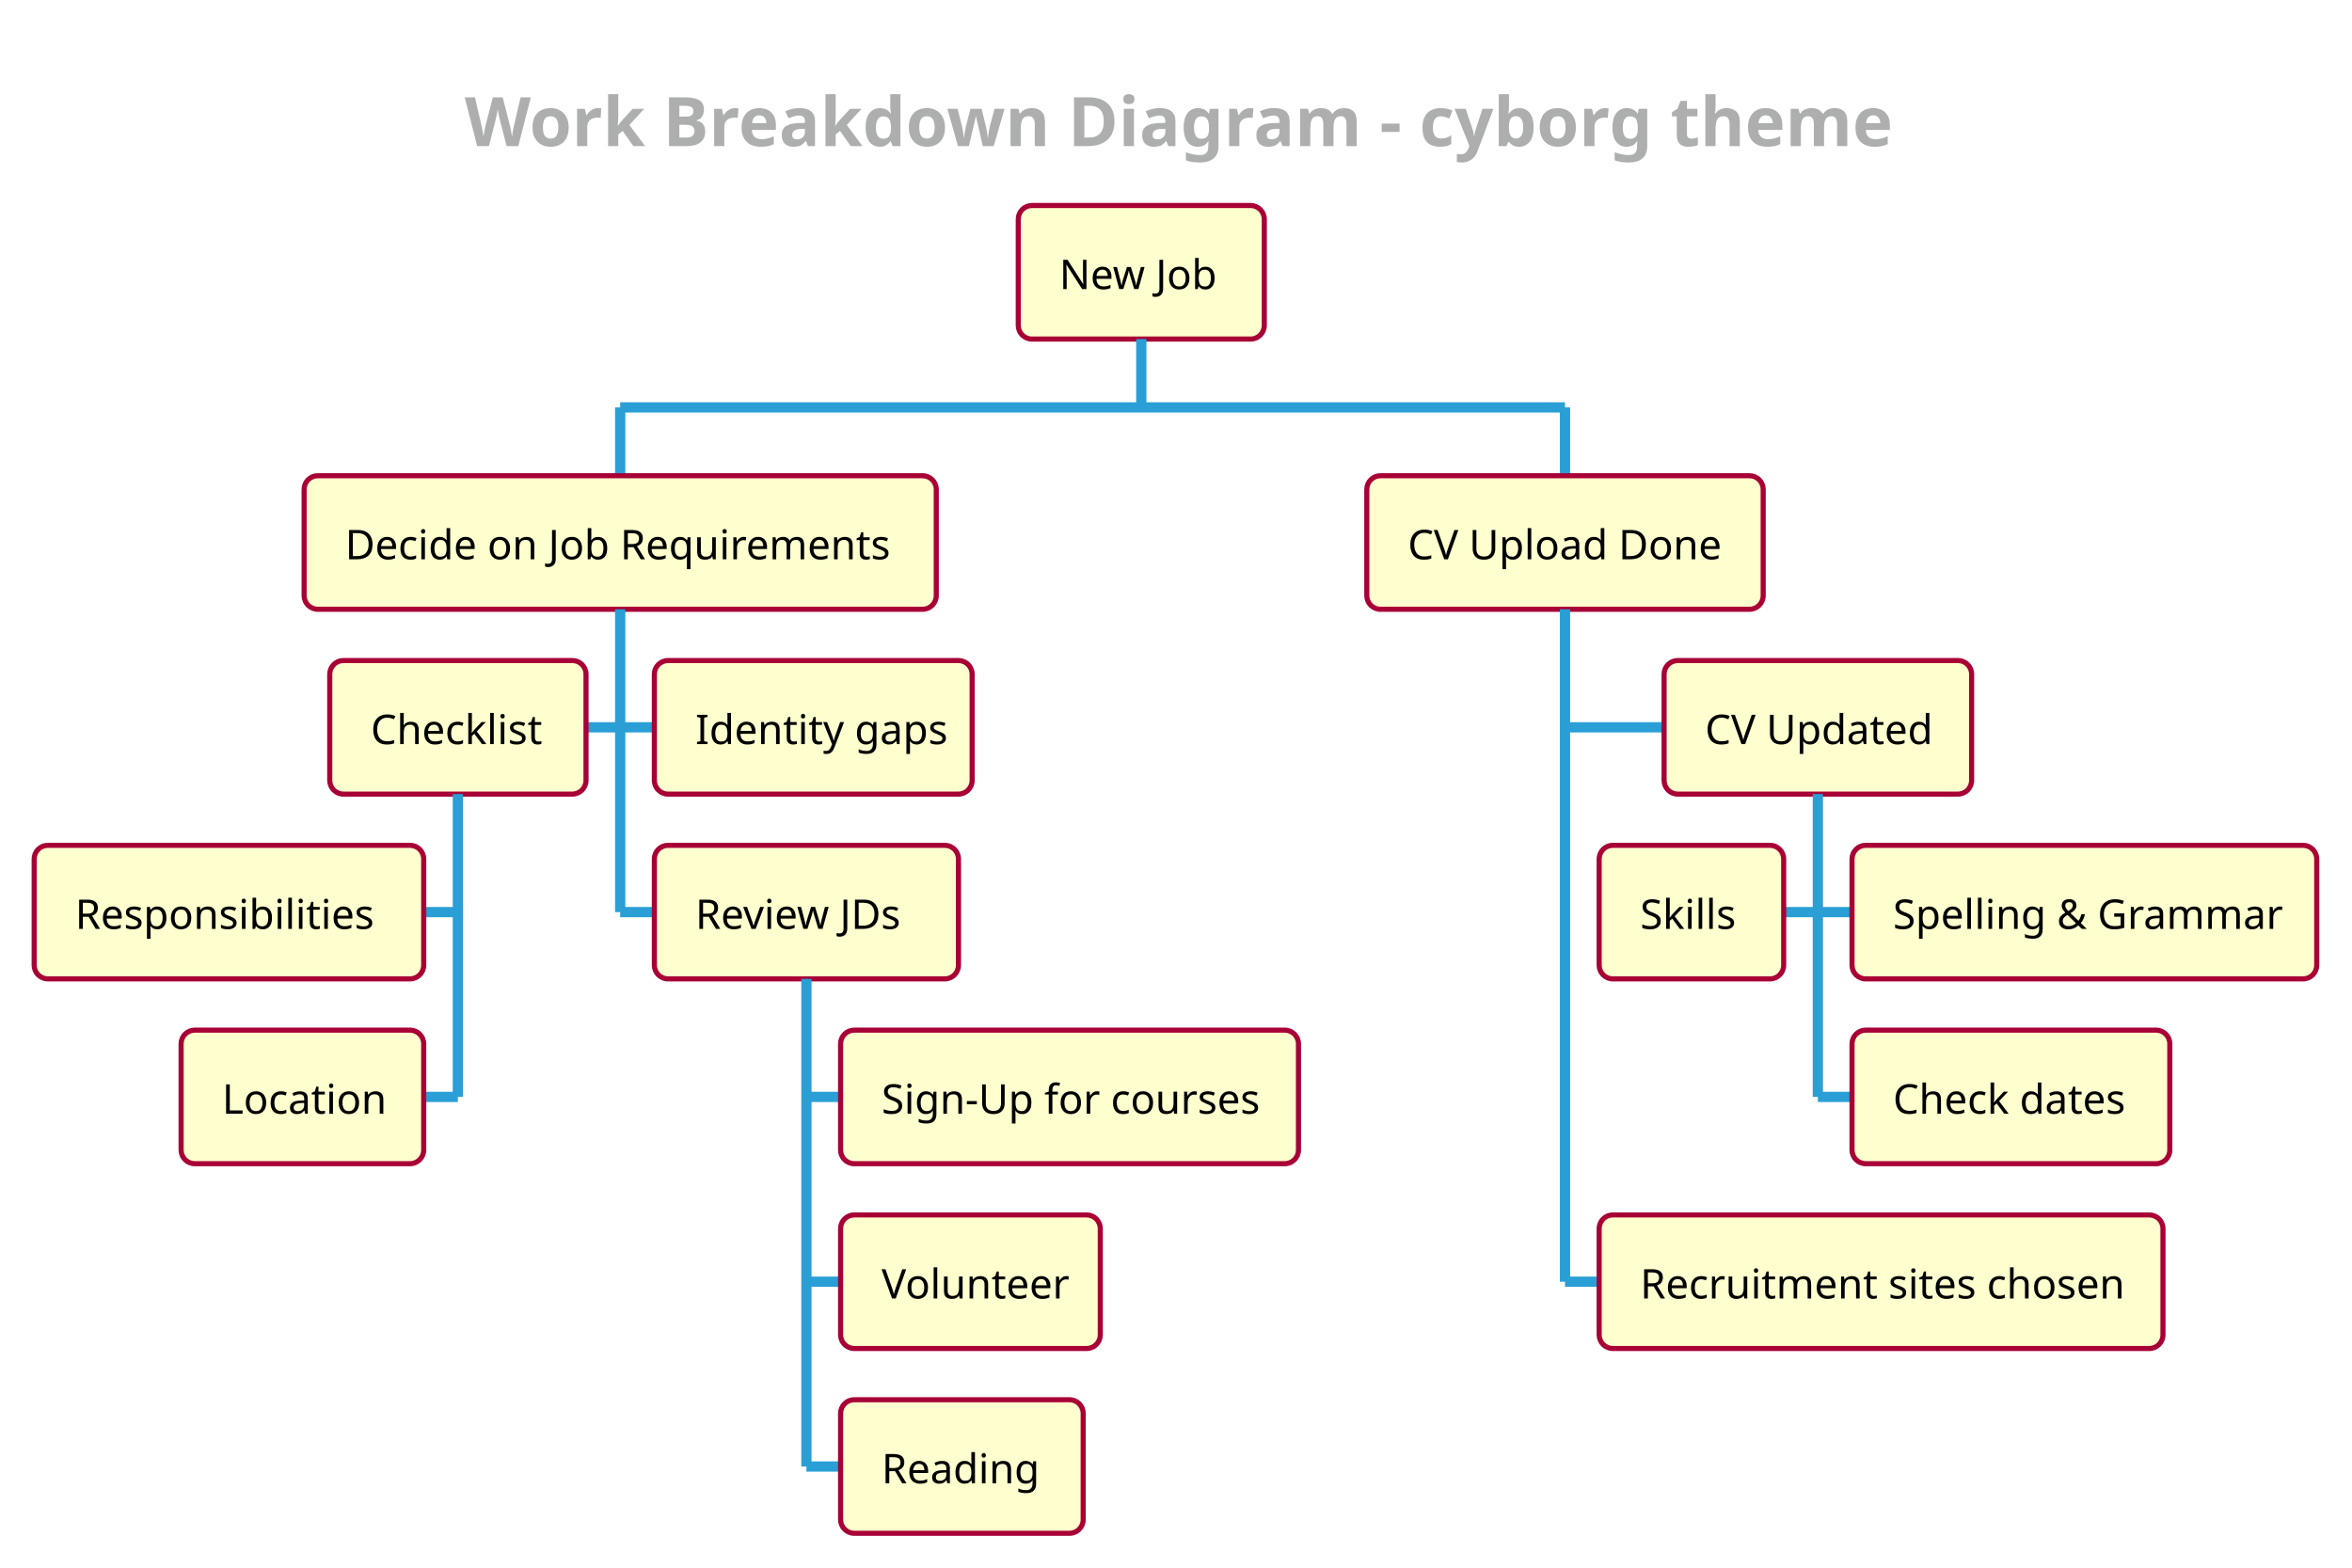
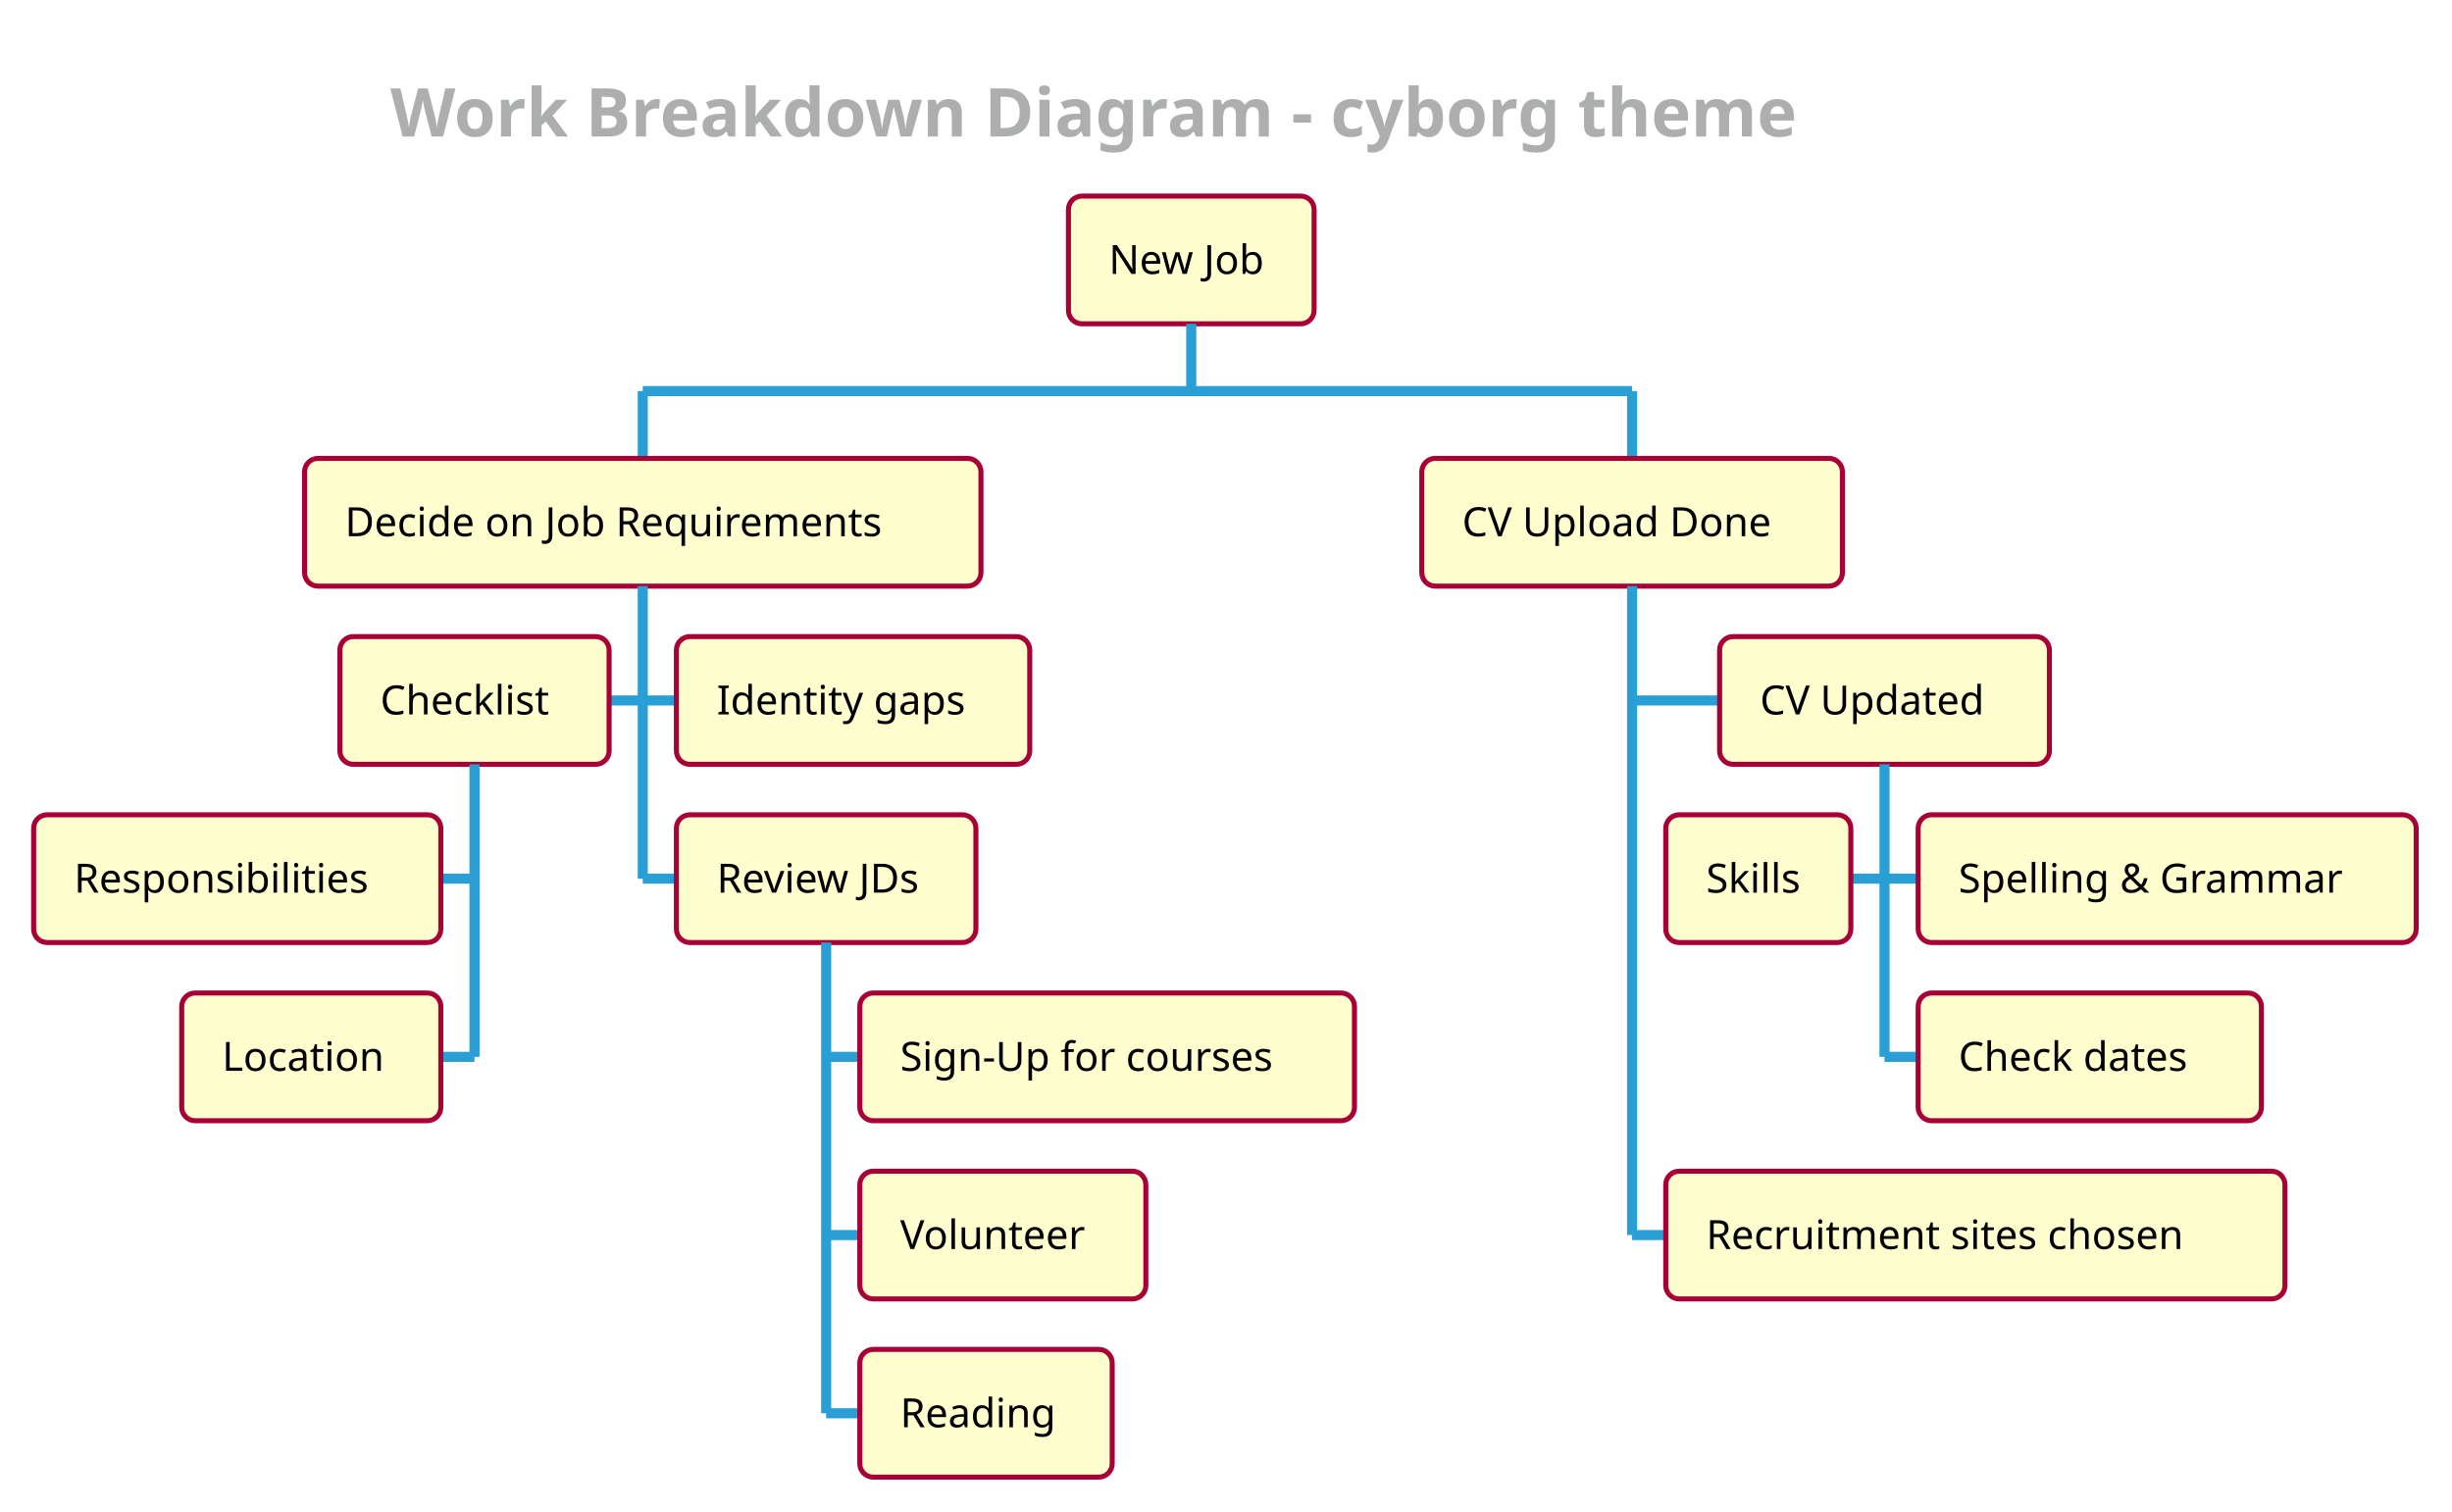
- <svg xmlns="http://www.w3.org/2000/svg" contentScriptType="application/ecmascript" contentStyleType="text/css" height="478.125px" preserveAspectRatio="none" style="width:717px;height:478px;background:#000000;" version="1.1" viewBox="0 0 717 478" width="717.708px" zoomAndPan="magnify">
+ <svg xmlns="http://www.w3.org/2000/svg" contentScriptType="application/ecmascript" contentStyleType="text/css" height="468.75px" preserveAspectRatio="none" style="width:759px;height:468px;background:#000000;" version="1.1" viewBox="0 0 759 468" width="759.375px" zoomAndPan="magnify">
  <defs />
  <g>
-     <rect fill="none" height="40.788" rx="4.167" ry="4.167" style="stroke: none; stroke-width: 1.042;" width="426.042" x="134.375" y="15.625" />
-     <text fill="#ADAFAE" font-family="&quot;Verdana&quot;" font-size="20.833" font-weight="bold" lengthAdjust="spacingAndGlyphs" textLength="411.458" x="141.667" y="44.544">Work Breakdown Diagram - cyborg theme</text>
-     <rect fill="#FEFECE" height="40.723" rx="4.167" ry="4.167" style="stroke: #A80036; stroke-width: 1.562;" width="75" x="310.417" y="62.663" />
-     <text fill="#000000" font-family="&quot;Verdana&quot;" font-size="12.5" lengthAdjust="spacingAndGlyphs" textLength="50" x="322.917" y="88.139">New Job</text>
-     <line style="stroke: #2A9FD6; stroke-width: 3.125;" x1="347.917" x2="347.917" y1="103.385" y2="124.219" />
-     <line style="stroke: #2A9FD6; stroke-width: 3.125;" x1="189.062" x2="189.062" y1="124.219" y2="145.052" />
-     <rect fill="#FEFECE" height="40.723" rx="4.167" ry="4.167" style="stroke: #A80036; stroke-width: 1.562;" width="192.708" x="92.708" y="145.052" />
-     <text fill="#000000" font-family="&quot;Verdana&quot;" font-size="12.5" lengthAdjust="spacingAndGlyphs" textLength="167.708" x="105.208" y="170.528">Decide on Job Requirements</text>
-     <line style="stroke: #2A9FD6; stroke-width: 3.125;" x1="178.646" x2="189.062" y1="221.761" y2="221.761" />
-     <rect fill="#FEFECE" height="40.723" rx="4.167" ry="4.167" style="stroke: #A80036; stroke-width: 1.562;" width="78.125" x="100.521" y="201.4" />
-     <text fill="#000000" font-family="&quot;Verdana&quot;" font-size="12.5" lengthAdjust="spacingAndGlyphs" textLength="53.125" x="113.021" y="226.876">Checklist</text>
-     <line style="stroke: #2A9FD6; stroke-width: 3.125;" x1="129.167" x2="139.583" y1="278.109" y2="278.109" />
-     <rect fill="#FEFECE" height="40.723" rx="4.167" ry="4.167" style="stroke: #A80036; stroke-width: 1.562;" width="118.75" x="10.417" y="257.747" />
-     <text fill="#000000" font-family="&quot;Verdana&quot;" font-size="12.5" lengthAdjust="spacingAndGlyphs" textLength="93.75" x="22.917" y="283.224">Responsibilities</text>
-     <line style="stroke: #2A9FD6; stroke-width: 3.125;" x1="129.167" x2="139.583" y1="334.456" y2="334.456" />
-     <rect fill="#FEFECE" height="40.723" rx="4.167" ry="4.167" style="stroke: #A80036; stroke-width: 1.562;" width="73.958" x="55.208" y="314.095" />
-     <text fill="#000000" font-family="&quot;Verdana&quot;" font-size="12.5" lengthAdjust="spacingAndGlyphs" textLength="48.958" x="67.708" y="339.571">Location</text>
-     <line style="stroke: #2A9FD6; stroke-width: 3.125;" x1="139.583" x2="139.583" y1="242.122" y2="334.456" />
-     <line style="stroke: #2A9FD6; stroke-width: 3.125;" x1="189.062" x2="199.479" y1="221.761" y2="221.761" />
-     <rect fill="#FEFECE" height="40.723" rx="4.167" ry="4.167" style="stroke: #A80036; stroke-width: 1.562;" width="96.875" x="199.479" y="201.4" />
-     <text fill="#000000" font-family="&quot;Verdana&quot;" font-size="12.5" lengthAdjust="spacingAndGlyphs" textLength="71.875" x="211.979" y="226.876">Identity gaps</text>
-     <line style="stroke: #2A9FD6; stroke-width: 3.125;" x1="189.062" x2="199.479" y1="278.109" y2="278.109" />
-     <rect fill="#FEFECE" height="40.723" rx="4.167" ry="4.167" style="stroke: #A80036; stroke-width: 1.562;" width="92.708" x="199.479" y="257.747" />
-     <text fill="#000000" font-family="&quot;Verdana&quot;" font-size="12.5" lengthAdjust="spacingAndGlyphs" textLength="67.708" x="211.979" y="283.224">Review JDs</text>
-     <line style="stroke: #2A9FD6; stroke-width: 3.125;" x1="245.833" x2="256.25" y1="334.456" y2="334.456" />
-     <rect fill="#FEFECE" height="40.723" rx="4.167" ry="4.167" style="stroke: #A80036; stroke-width: 1.562;" width="139.583" x="256.25" y="314.095" />
-     <text fill="#000000" font-family="&quot;Verdana&quot;" font-size="12.5" lengthAdjust="spacingAndGlyphs" textLength="114.583" x="268.75" y="339.571">Sign-Up for courses</text>
-     <line style="stroke: #2A9FD6; stroke-width: 3.125;" x1="245.833" x2="256.25" y1="390.804" y2="390.804" />
-     <rect fill="#FEFECE" height="40.723" rx="4.167" ry="4.167" style="stroke: #A80036; stroke-width: 1.562;" width="79.167" x="256.25" y="370.443" />
-     <text fill="#000000" font-family="&quot;Verdana&quot;" font-size="12.5" lengthAdjust="spacingAndGlyphs" textLength="54.167" x="268.75" y="395.919">Volunteer</text>
-     <line style="stroke: #2A9FD6; stroke-width: 3.125;" x1="245.833" x2="256.25" y1="447.152" y2="447.152" />
-     <rect fill="#FEFECE" height="40.723" rx="4.167" ry="4.167" style="stroke: #A80036; stroke-width: 1.562;" width="73.958" x="256.25" y="426.79" />
-     <text fill="#000000" font-family="&quot;Verdana&quot;" font-size="12.5" lengthAdjust="spacingAndGlyphs" textLength="48.958" x="268.75" y="452.266">Reading</text>
-     <line style="stroke: #2A9FD6; stroke-width: 3.125;" x1="245.833" x2="245.833" y1="298.47" y2="447.152" />
-     <line style="stroke: #2A9FD6; stroke-width: 3.125;" x1="189.062" x2="189.062" y1="185.775" y2="278.109" />
-     <line style="stroke: #2A9FD6; stroke-width: 3.125;" x1="477.083" x2="477.083" y1="124.219" y2="145.052" />
-     <rect fill="#FEFECE" height="40.723" rx="4.167" ry="4.167" style="stroke: #A80036; stroke-width: 1.562;" width="120.833" x="416.667" y="145.052" />
-     <text fill="#000000" font-family="&quot;Verdana&quot;" font-size="12.5" lengthAdjust="spacingAndGlyphs" textLength="95.833" x="429.167" y="170.528">CV Upload Done</text>
-     <line style="stroke: #2A9FD6; stroke-width: 3.125;" x1="477.083" x2="507.292" y1="221.761" y2="221.761" />
-     <rect fill="#FEFECE" height="40.723" rx="4.167" ry="4.167" style="stroke: #A80036; stroke-width: 1.562;" width="93.75" x="507.292" y="201.4" />
-     <text fill="#000000" font-family="&quot;Verdana&quot;" font-size="12.5" lengthAdjust="spacingAndGlyphs" textLength="68.75" x="519.792" y="226.876">CV Updated</text>
-     <line style="stroke: #2A9FD6; stroke-width: 3.125;" x1="543.75" x2="554.167" y1="278.109" y2="278.109" />
-     <rect fill="#FEFECE" height="40.723" rx="4.167" ry="4.167" style="stroke: #A80036; stroke-width: 1.562;" width="56.25" x="487.5" y="257.747" />
-     <text fill="#000000" font-family="&quot;Verdana&quot;" font-size="12.5" lengthAdjust="spacingAndGlyphs" textLength="31.25" x="500" y="283.224">Skills</text>
-     <line style="stroke: #2A9FD6; stroke-width: 3.125;" x1="554.167" x2="564.583" y1="278.109" y2="278.109" />
-     <rect fill="#FEFECE" height="40.723" rx="4.167" ry="4.167" style="stroke: #A80036; stroke-width: 1.562;" width="141.667" x="564.583" y="257.747" />
-     <text fill="#000000" font-family="&quot;Verdana&quot;" font-size="12.5" lengthAdjust="spacingAndGlyphs" textLength="116.667" x="577.083" y="283.224">Spelling &amp; Grammar</text>
-     <line style="stroke: #2A9FD6; stroke-width: 3.125;" x1="554.167" x2="564.583" y1="334.456" y2="334.456" />
-     <rect fill="#FEFECE" height="40.723" rx="4.167" ry="4.167" style="stroke: #A80036; stroke-width: 1.562;" width="96.875" x="564.583" y="314.095" />
-     <text fill="#000000" font-family="&quot;Verdana&quot;" font-size="12.5" lengthAdjust="spacingAndGlyphs" textLength="71.875" x="577.083" y="339.571">Check dates</text>
-     <line style="stroke: #2A9FD6; stroke-width: 3.125;" x1="554.167" x2="554.167" y1="242.122" y2="334.456" />
-     <line style="stroke: #2A9FD6; stroke-width: 3.125;" x1="477.083" x2="487.5" y1="390.804" y2="390.804" />
-     <rect fill="#FEFECE" height="40.723" rx="4.167" ry="4.167" style="stroke: #A80036; stroke-width: 1.562;" width="171.875" x="487.5" y="370.443" />
-     <text fill="#000000" font-family="&quot;Verdana&quot;" font-size="12.5" lengthAdjust="spacingAndGlyphs" textLength="146.875" x="500" y="395.919">Recruitment sites chosen</text>
-     <line style="stroke: #2A9FD6; stroke-width: 3.125;" x1="477.083" x2="477.083" y1="185.775" y2="390.804" />
-     <line style="stroke: #2A9FD6; stroke-width: 3.125;" x1="189.062" x2="477.083" y1="124.219" y2="124.219" />
+     <rect fill="none" height="38.835" rx="4.167" ry="4.167" style="stroke: none; stroke-width: 1.042;" width="509.375" x="113.542" y="15.625" />
+     <text fill="#ADAFAE" font-family="&quot;Verdana&quot;" font-size="20.833" font-weight="bold" lengthAdjust="spacingAndGlyphs" textLength="494.792" x="120.833" y="42.255">Work Breakdown Diagram - cyborg theme</text>
+     <rect fill="#FEFECE" height="39.551" rx="4.167" ry="4.167" style="stroke: #A80036; stroke-width: 1.562;" width="76.042" x="330.729" y="60.71" />
+     <text fill="#000000" font-family="&quot;Verdana&quot;" font-size="12.5" lengthAdjust="spacingAndGlyphs" textLength="51.042" x="343.229" y="84.812">New Job</text>
+     <line style="stroke: #2A9FD6; stroke-width: 3.125;" x1="368.75" x2="368.75" y1="100.26" y2="121.094" />
+     <line style="stroke: #2A9FD6; stroke-width: 3.125;" x1="198.958" x2="198.958" y1="121.094" y2="141.927" />
+     <rect fill="#FEFECE" height="39.551" rx="4.167" ry="4.167" style="stroke: #A80036; stroke-width: 1.562;" width="209.375" x="94.271" y="141.927" />
+     <text fill="#000000" font-family="&quot;Verdana&quot;" font-size="12.5" lengthAdjust="spacingAndGlyphs" textLength="184.375" x="106.771" y="166.03">Decide on Job Requirements</text>
+     <line style="stroke: #2A9FD6; stroke-width: 3.125;" x1="188.542" x2="198.958" y1="216.878" y2="216.878" />
+     <rect fill="#FEFECE" height="39.551" rx="4.167" ry="4.167" style="stroke: #A80036; stroke-width: 1.562;" width="83.333" x="105.208" y="197.103" />
+     <text fill="#000000" font-family="&quot;Verdana&quot;" font-size="12.5" lengthAdjust="spacingAndGlyphs" textLength="58.333" x="117.708" y="221.206">Checklist</text>
+     <line style="stroke: #2A9FD6; stroke-width: 3.125;" x1="136.458" x2="146.875" y1="272.054" y2="272.054" />
+     <rect fill="#FEFECE" height="39.551" rx="4.167" ry="4.167" style="stroke: #A80036; stroke-width: 1.562;" width="126.042" x="10.417" y="252.279" />
+     <text fill="#000000" font-family="&quot;Verdana&quot;" font-size="12.5" lengthAdjust="spacingAndGlyphs" textLength="101.042" x="22.917" y="276.381">Responsibilities</text>
+     <line style="stroke: #2A9FD6; stroke-width: 3.125;" x1="136.458" x2="146.875" y1="327.23" y2="327.23" />
+     <rect fill="#FEFECE" height="39.551" rx="4.167" ry="4.167" style="stroke: #A80036; stroke-width: 1.562;" width="80.208" x="56.25" y="307.454" />
+     <text fill="#000000" font-family="&quot;Verdana&quot;" font-size="12.5" lengthAdjust="spacingAndGlyphs" textLength="55.208" x="68.75" y="331.557">Location</text>
+     <line style="stroke: #2A9FD6; stroke-width: 3.125;" x1="146.875" x2="146.875" y1="236.654" y2="327.23" />
+     <line style="stroke: #2A9FD6; stroke-width: 3.125;" x1="198.958" x2="209.375" y1="216.878" y2="216.878" />
+     <rect fill="#FEFECE" height="39.551" rx="4.167" ry="4.167" style="stroke: #A80036; stroke-width: 1.562;" width="109.375" x="209.375" y="197.103" />
+     <text fill="#000000" font-family="&quot;Verdana&quot;" font-size="12.5" lengthAdjust="spacingAndGlyphs" textLength="84.375" x="221.875" y="221.206">Identity gaps</text>
+     <line style="stroke: #2A9FD6; stroke-width: 3.125;" x1="198.958" x2="209.375" y1="272.054" y2="272.054" />
+     <rect fill="#FEFECE" height="39.551" rx="4.167" ry="4.167" style="stroke: #A80036; stroke-width: 1.562;" width="92.708" x="209.375" y="252.279" />
+     <text fill="#000000" font-family="&quot;Verdana&quot;" font-size="12.5" lengthAdjust="spacingAndGlyphs" textLength="67.708" x="221.875" y="276.381">Review JDs</text>
+     <line style="stroke: #2A9FD6; stroke-width: 3.125;" x1="255.729" x2="266.146" y1="327.23" y2="327.23" />
+     <rect fill="#FEFECE" height="39.551" rx="4.167" ry="4.167" style="stroke: #A80036; stroke-width: 1.562;" width="153.125" x="266.146" y="307.454" />
+     <text fill="#000000" font-family="&quot;Verdana&quot;" font-size="12.5" lengthAdjust="spacingAndGlyphs" textLength="128.125" x="278.646" y="331.557">Sign-Up for courses</text>
+     <line style="stroke: #2A9FD6; stroke-width: 3.125;" x1="255.729" x2="266.146" y1="382.406" y2="382.406" />
+     <rect fill="#FEFECE" height="39.551" rx="4.167" ry="4.167" style="stroke: #A80036; stroke-width: 1.562;" width="88.542" x="266.146" y="362.63" />
+     <text fill="#000000" font-family="&quot;Verdana&quot;" font-size="12.5" lengthAdjust="spacingAndGlyphs" textLength="63.542" x="278.646" y="386.733">Volunteer</text>
+     <line style="stroke: #2A9FD6; stroke-width: 3.125;" x1="255.729" x2="266.146" y1="437.581" y2="437.581" />
+     <rect fill="#FEFECE" height="39.551" rx="4.167" ry="4.167" style="stroke: #A80036; stroke-width: 1.562;" width="78.125" x="266.146" y="417.806" />
+     <text fill="#000000" font-family="&quot;Verdana&quot;" font-size="12.5" lengthAdjust="spacingAndGlyphs" textLength="53.125" x="278.646" y="441.909">Reading</text>
+     <line style="stroke: #2A9FD6; stroke-width: 3.125;" x1="255.729" x2="255.729" y1="291.829" y2="437.581" />
+     <line style="stroke: #2A9FD6; stroke-width: 3.125;" x1="198.958" x2="198.958" y1="181.478" y2="272.054" />
+     <line style="stroke: #2A9FD6; stroke-width: 3.125;" x1="505.208" x2="505.208" y1="121.094" y2="141.927" />
+     <rect fill="#FEFECE" height="39.551" rx="4.167" ry="4.167" style="stroke: #A80036; stroke-width: 1.562;" width="130.208" x="440.104" y="141.927" />
+     <text fill="#000000" font-family="&quot;Verdana&quot;" font-size="12.5" lengthAdjust="spacingAndGlyphs" textLength="105.208" x="452.604" y="166.03">CV Upload Done</text>
+     <line style="stroke: #2A9FD6; stroke-width: 3.125;" x1="505.208" x2="532.292" y1="216.878" y2="216.878" />
+     <rect fill="#FEFECE" height="39.551" rx="4.167" ry="4.167" style="stroke: #A80036; stroke-width: 1.562;" width="102.083" x="532.292" y="197.103" />
+     <text fill="#000000" font-family="&quot;Verdana&quot;" font-size="12.5" lengthAdjust="spacingAndGlyphs" textLength="77.083" x="544.792" y="221.206">CV Updated</text>
+     <line style="stroke: #2A9FD6; stroke-width: 3.125;" x1="572.917" x2="583.333" y1="272.054" y2="272.054" />
+     <rect fill="#FEFECE" height="39.551" rx="4.167" ry="4.167" style="stroke: #A80036; stroke-width: 1.562;" width="57.292" x="515.625" y="252.279" />
+     <text fill="#000000" font-family="&quot;Verdana&quot;" font-size="12.5" lengthAdjust="spacingAndGlyphs" textLength="32.292" x="528.125" y="276.381">Skills</text>
+     <line style="stroke: #2A9FD6; stroke-width: 3.125;" x1="583.333" x2="593.75" y1="272.054" y2="272.054" />
+     <rect fill="#FEFECE" height="39.551" rx="4.167" ry="4.167" style="stroke: #A80036; stroke-width: 1.562;" width="154.167" x="593.75" y="252.279" />
+     <text fill="#000000" font-family="&quot;Verdana&quot;" font-size="12.5" lengthAdjust="spacingAndGlyphs" textLength="129.167" x="606.25" y="276.381">Spelling &amp; Grammar</text>
+     <line style="stroke: #2A9FD6; stroke-width: 3.125;" x1="583.333" x2="593.75" y1="327.23" y2="327.23" />
+     <rect fill="#FEFECE" height="39.551" rx="4.167" ry="4.167" style="stroke: #A80036; stroke-width: 1.562;" width="106.25" x="593.75" y="307.454" />
+     <text fill="#000000" font-family="&quot;Verdana&quot;" font-size="12.5" lengthAdjust="spacingAndGlyphs" textLength="81.25" x="606.25" y="331.557">Check dates</text>
+     <line style="stroke: #2A9FD6; stroke-width: 3.125;" x1="583.333" x2="583.333" y1="236.654" y2="327.23" />
+     <line style="stroke: #2A9FD6; stroke-width: 3.125;" x1="505.208" x2="515.625" y1="382.406" y2="382.406" />
+     <rect fill="#FEFECE" height="39.551" rx="4.167" ry="4.167" style="stroke: #A80036; stroke-width: 1.562;" width="191.667" x="515.625" y="362.63" />
+     <text fill="#000000" font-family="&quot;Verdana&quot;" font-size="12.5" lengthAdjust="spacingAndGlyphs" textLength="166.667" x="528.125" y="386.733">Recruitment sites chosen</text>
+     <line style="stroke: #2A9FD6; stroke-width: 3.125;" x1="505.208" x2="505.208" y1="181.478" y2="382.406" />
+     <line style="stroke: #2A9FD6; stroke-width: 3.125;" x1="198.958" x2="505.208" y1="121.094" y2="121.094" />
  </g>
</svg>
